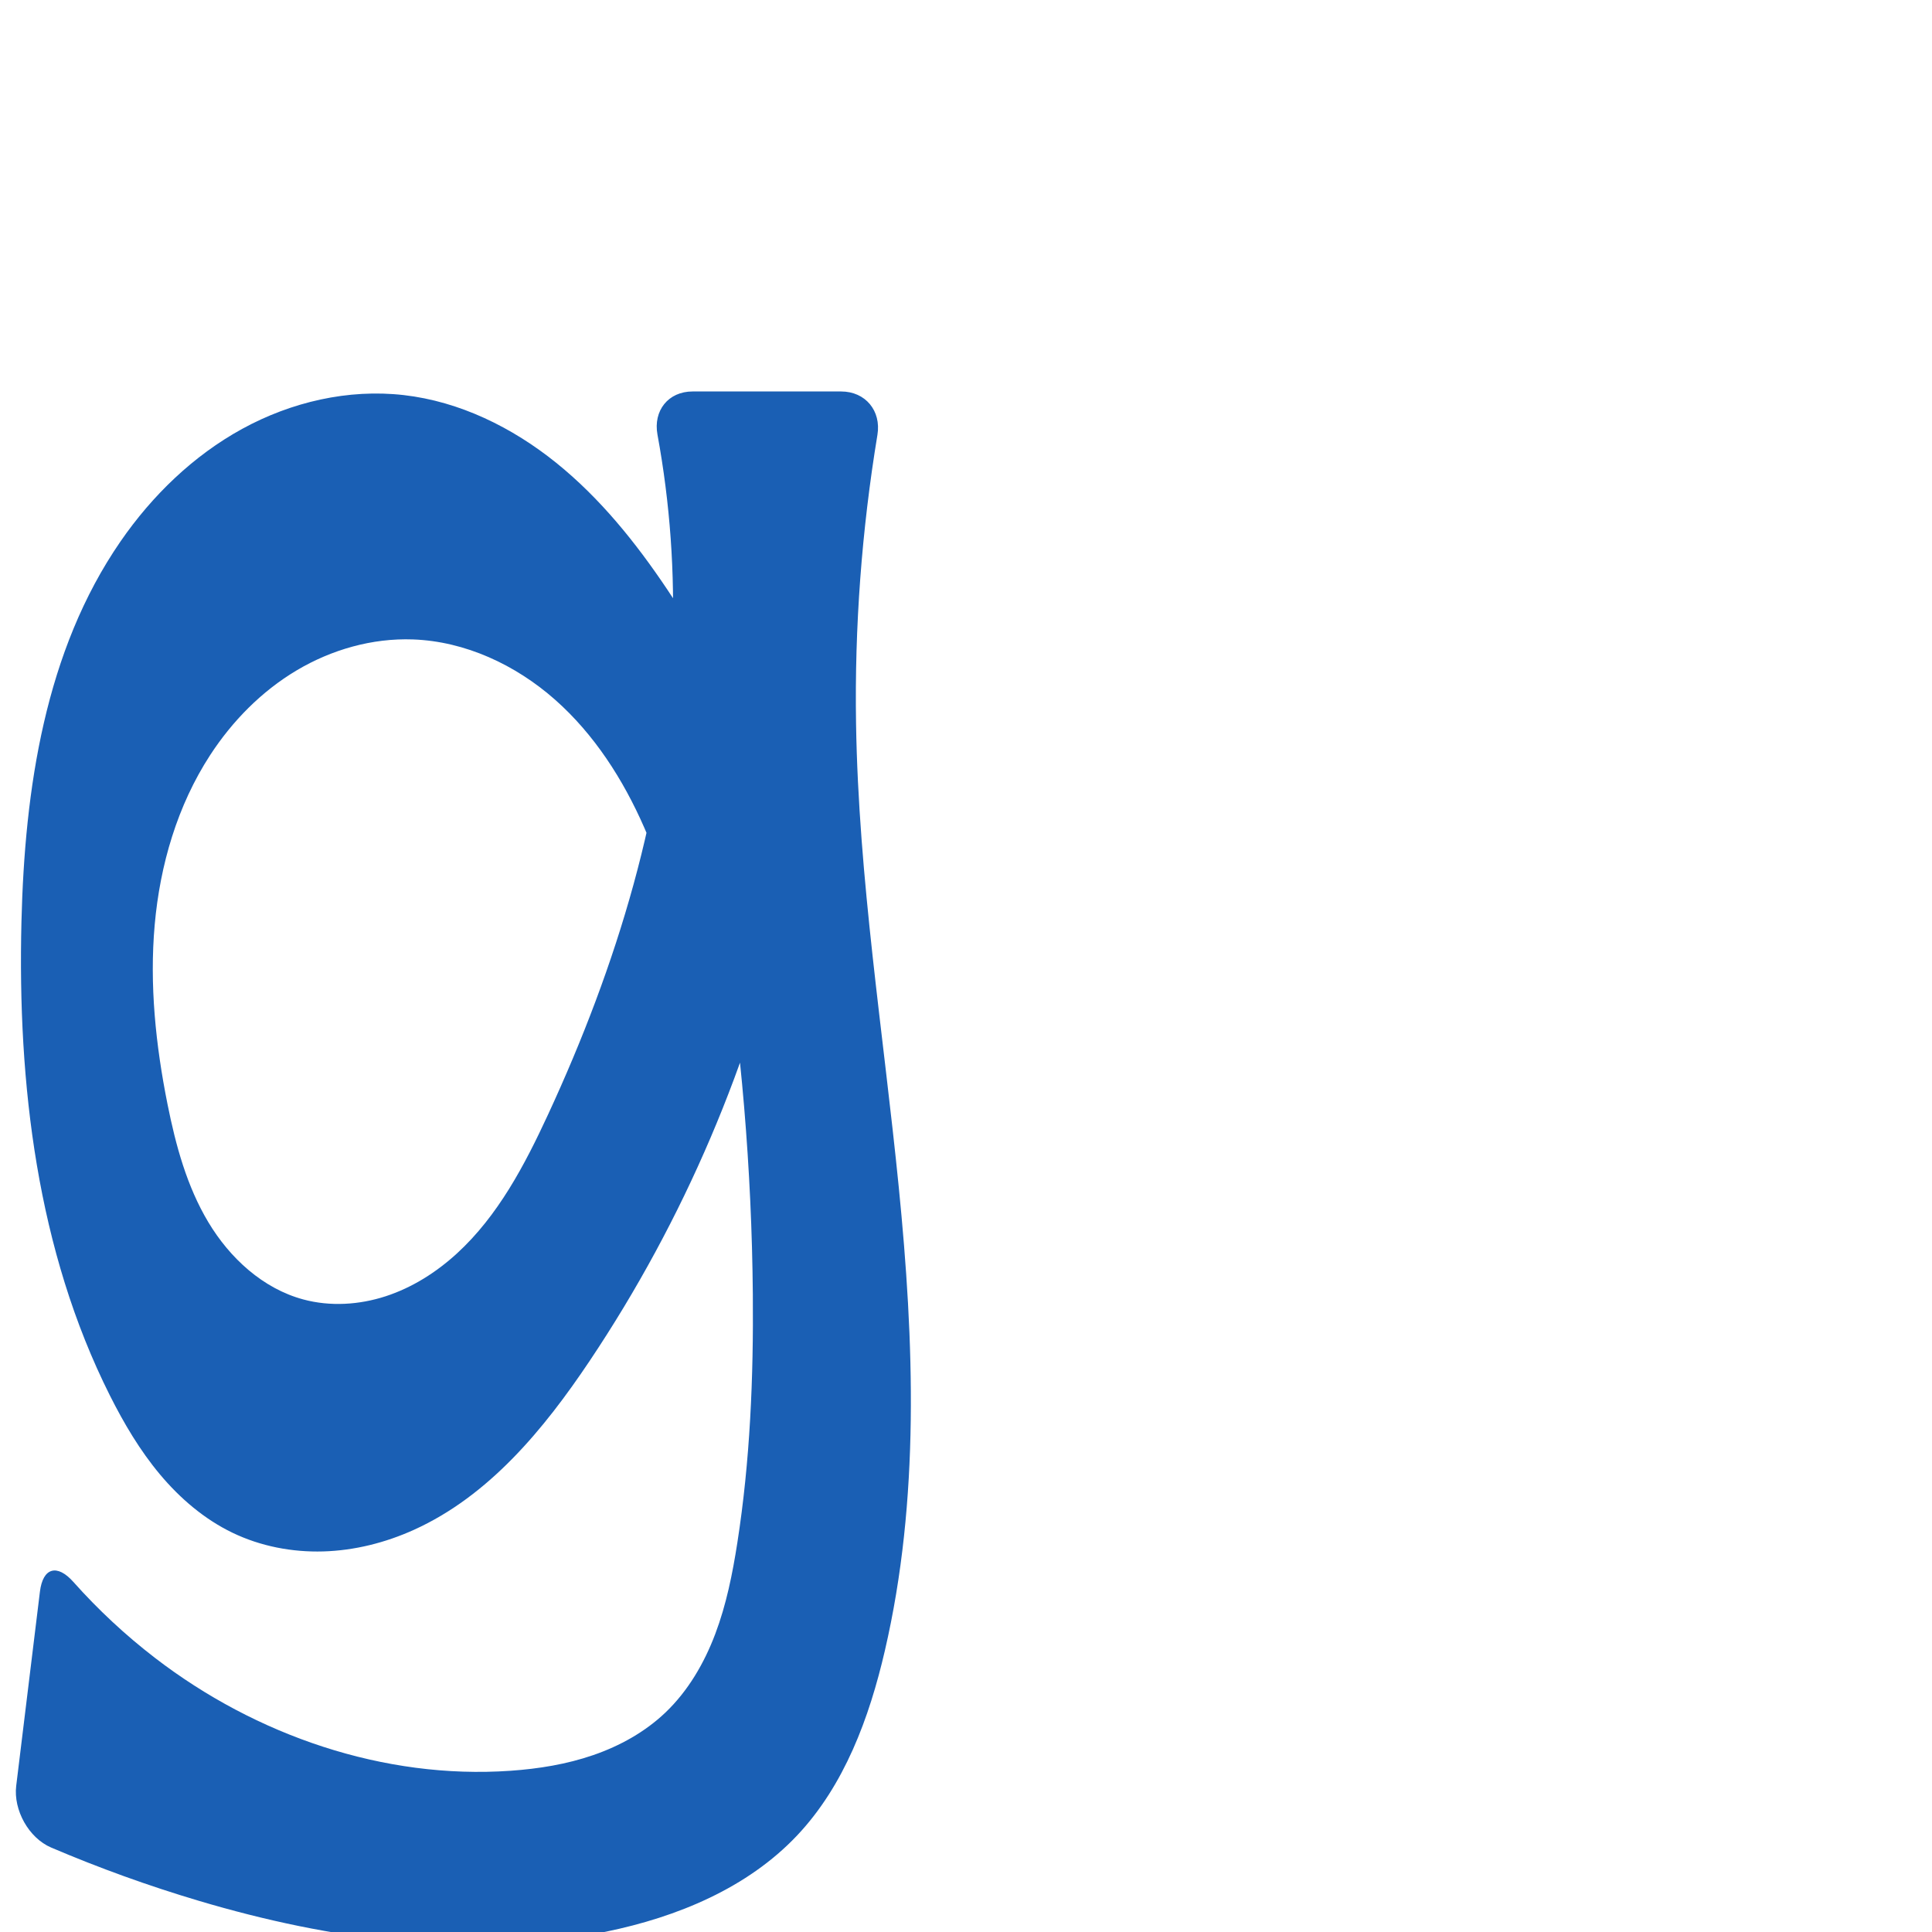
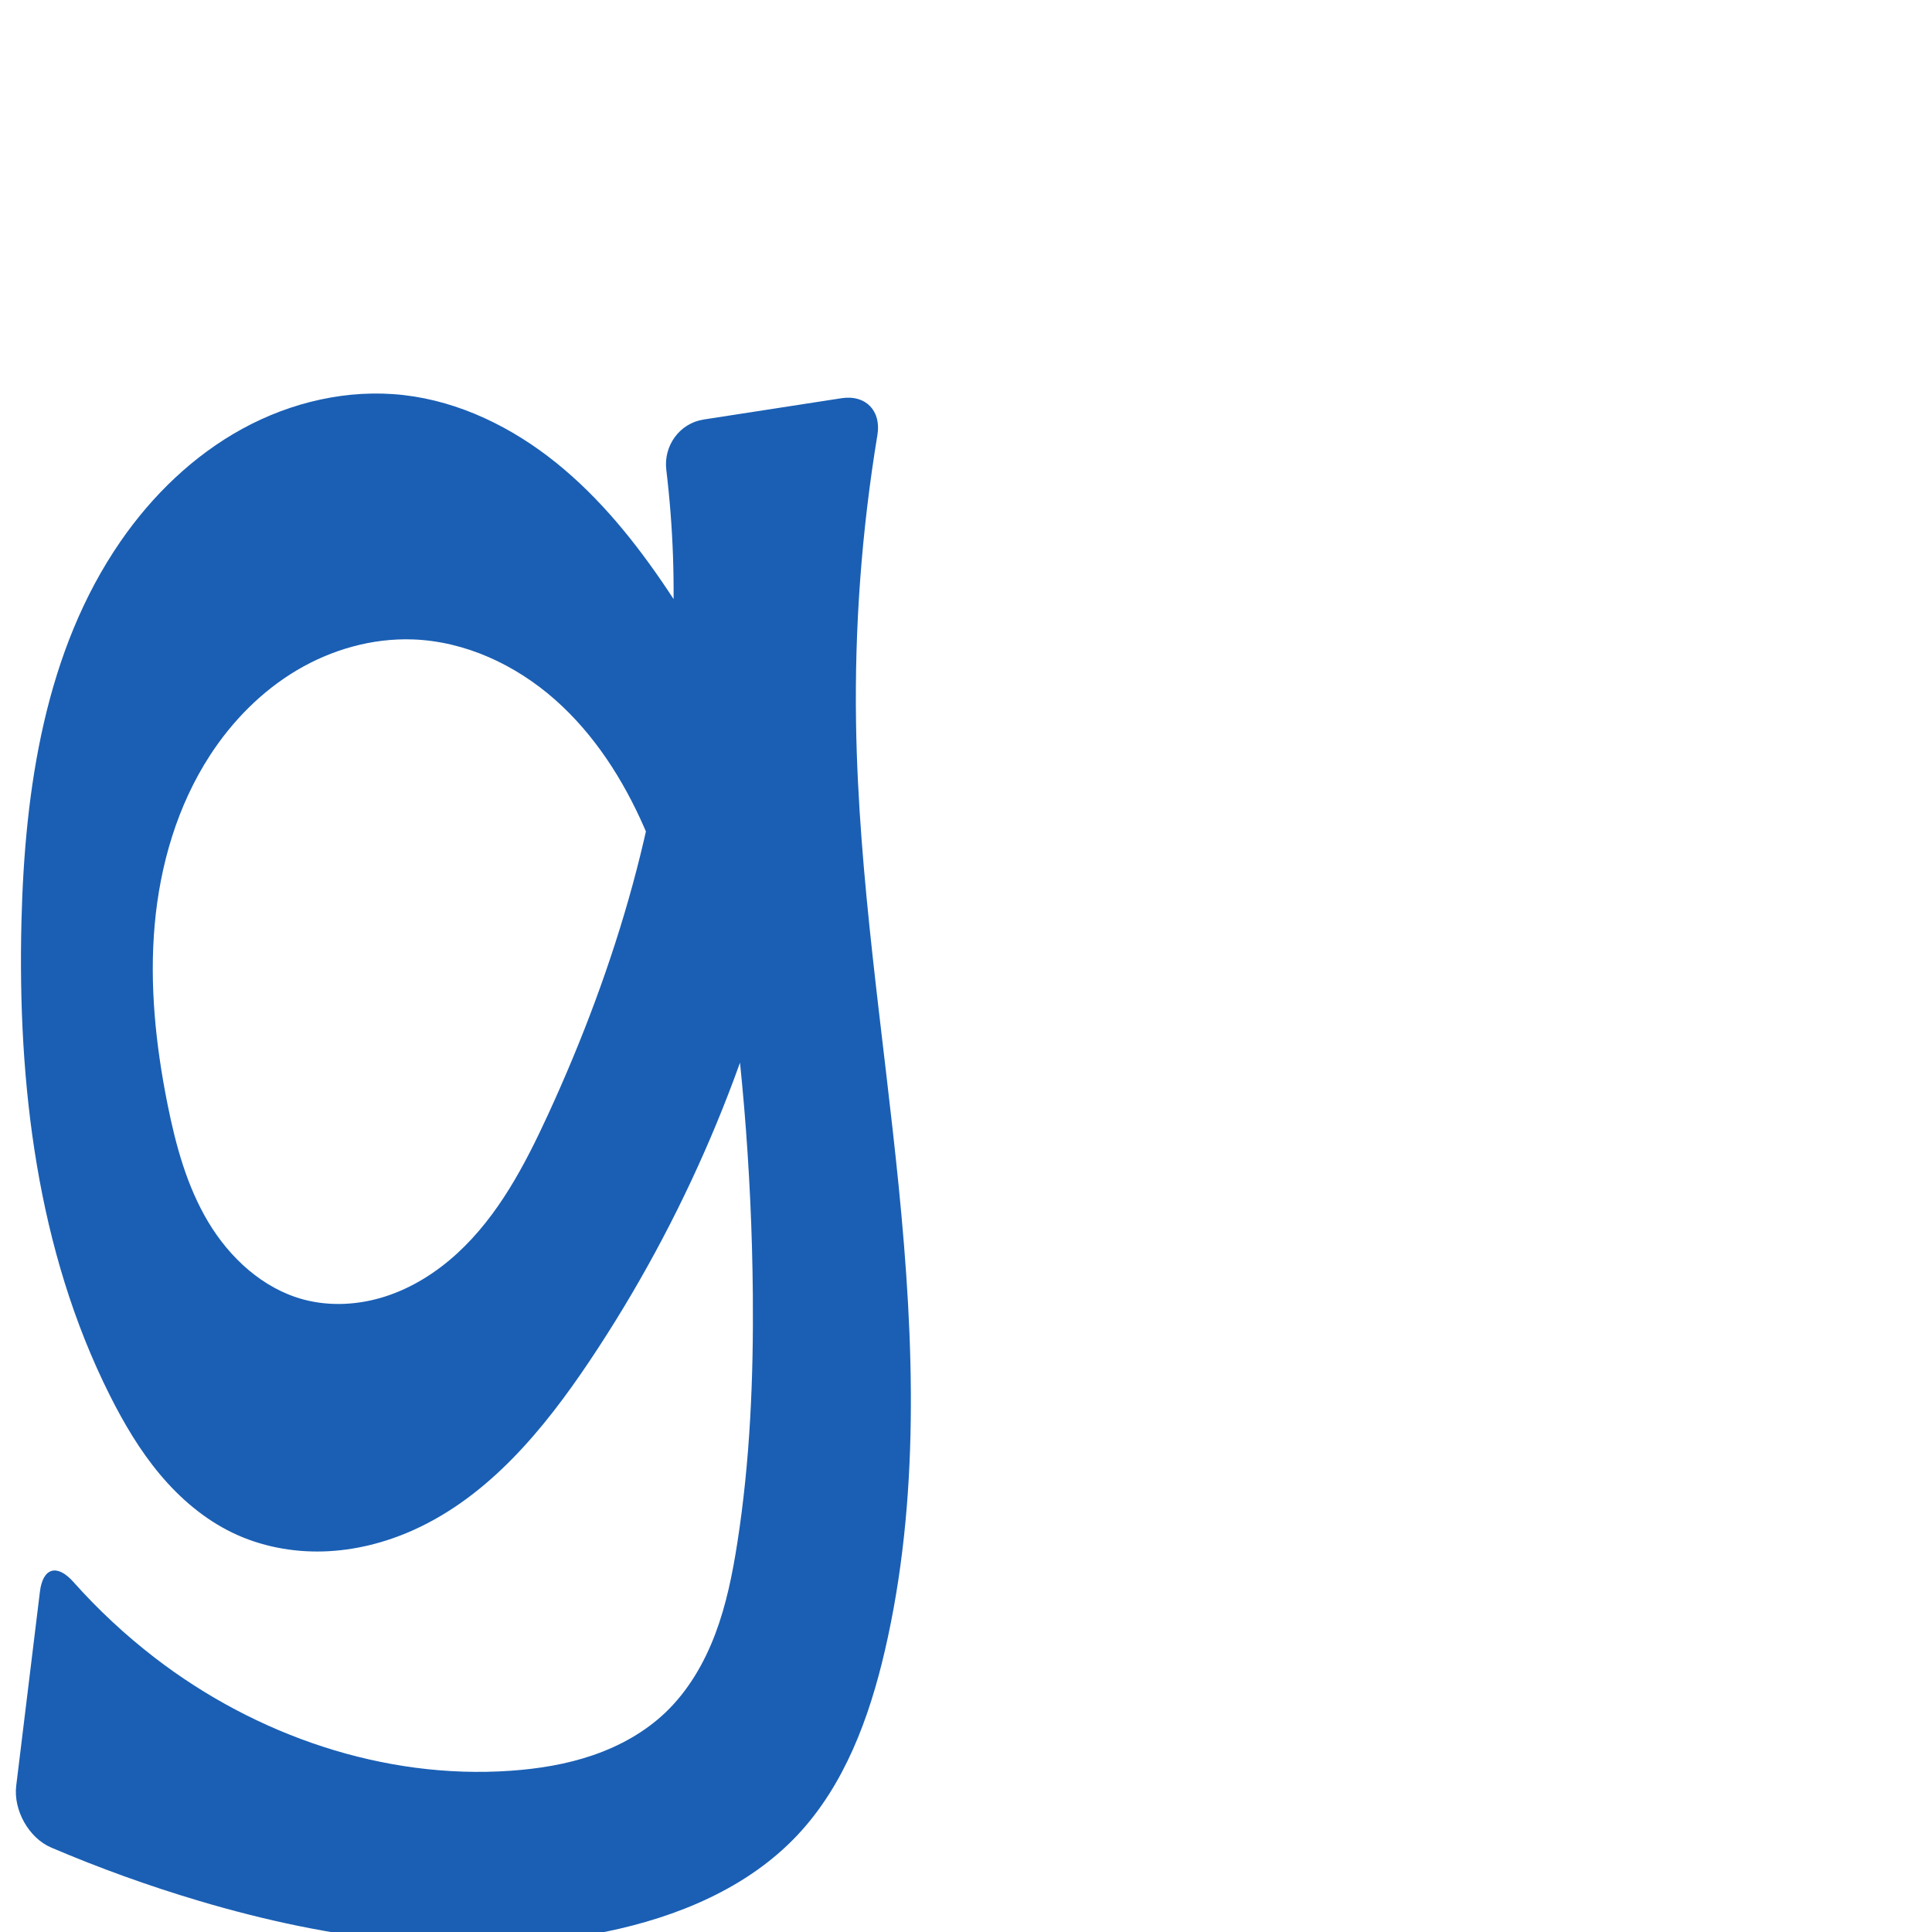
<svg xmlns="http://www.w3.org/2000/svg" xml:space="preserve" width="1000" height="1000" version="1.1" style="clip-rule:evenodd;fill-rule:evenodd;image-rendering:optimizeQuality;shape-rendering:geometricPrecision;text-rendering:geometricPrecision" viewBox="0 0 1000 1000" id="svg10">
  <defs id="defs4">
    <style type="text/css" id="style2">
   
    .fil0 {fill:#EF7F1A;fill-rule:nonzero}
   
  </style>
  </defs>
-   <path style="clip-rule:evenodd;fill:#1a5fb4;fill-rule:nonzero;stroke:none;stroke-width:1.049px;stroke-linecap:butt;stroke-linejoin:miter;stroke-opacity:1;image-rendering:optimizeQuality;shape-rendering:geometricPrecision;text-rendering:geometricPrecision" d="m 407.972,463.62 c -18.89,85.714 -53.941,167.838 -102.765,240.776 -23.719,35.434 -52.153,69.908 -91.011,87.462 -14.725,6.652 -30.697,10.684 -46.847,11.158 -16.151,0.475 -32.471,-2.659 -47.026,-9.674 C 105.758,786.322 93.193,775.563 82.81,763.168 72.427,750.773 64.142,736.75 56.885,722.301 19.184,647.235 9.049,561.054 11.103,477.079 12.786,408.322 23.319,336.875 62.368,280.259 78.772,256.475 100.087,235.816 125.431,221.944 c 25.344,-13.872 54.809,-20.728 83.514,-17.45 28.977,3.309 56.195,16.734 78.912,35.025 22.717,18.291 41.224,41.306 57.467,65.53 21.745,32.43 39.754,67.362 53.557,103.886 l -46.763,82.451 c -3.563,-21.686 -9.85,-42.922 -18.669,-63.052 -10.888,-24.855 -25.87,-48.277 -46.215,-66.231 -20.345,-17.955 -46.369,-30.156 -73.487,-31.134 -21.053,-0.76 -42.139,5.262 -60.24,16.041 -18.101,10.779 -33.259,26.193 -44.746,43.853 -16.96,26.076 -25.938,56.841 -28.691,87.825 -2.754,30.984 0.518,62.26 6.618,92.763 4.25,21.253 10.003,42.551 21.139,61.145 11.136,18.594 28.279,34.391 49.212,40.009 13.936,3.74 28.939,2.794 42.655,-1.687 13.716,-4.481 26.177,-12.393 36.817,-22.14 21.28,-19.494 35.041,-45.714 47.166,-71.903 35.582,-76.846 60.964,-159.45 64.321,-244.068 1.432,-36.083 -1.16,-72.324 -7.692,-107.84 -2.28,-12.397 5.567,-22.344 18.173,-22.344 l 76.878,0 c 12.606,0 20.852,10.029 18.797,22.466 -8.147,49.321 -11.859,99.374 -11.065,149.357 1.277,80.37 14.137,160.041 22.111,240.024 7.974,79.983 10.964,161.628 -7.201,239.928 -8.073,34.797 -20.91,69.68 -45.437,95.65 -25.732,27.247 -62.14,42.221 -98.848,49.772 -69.745,14.347 -142.596,4.346 -210.84,-15.973 C 76.912,976.118 51.389,966.909 26.471,956.284 14.876,951.339 6.861,936.853 8.389,924.34 L 20.663,823.847 c 1.528,-12.513 8.919,-14.476 17.3,-5.063 12.825,14.404 27,27.606 42.287,39.365 52.143,40.111 118.385,62.976 184.01,58.394 14.53,-1.014 29.04,-3.354 42.808,-8.105 13.768,-4.751 26.804,-11.979 37.348,-22.026 11.726,-11.172 20.079,-25.538 25.802,-40.69 5.722,-15.152 8.926,-31.134 11.42,-47.137 6.625,-42.503 8.404,-85.638 8.026,-128.652 -0.569,-64.699 -6.001,-129.355 -16.236,-193.241 z" id="path883" />
+   <path style="clip-rule:evenodd;fill:#1a5fb4;fill-rule:nonzero;stroke:none;stroke-width:1.049px;stroke-linecap:butt;stroke-linejoin:miter;stroke-opacity:1;image-rendering:optimizeQuality;shape-rendering:geometricPrecision;text-rendering:geometricPrecision" d="m 407.972,463.62 c -18.89,85.714 -53.941,167.838 -102.765,240.776 -23.719,35.434 -52.153,69.908 -91.011,87.462 -14.725,6.652 -30.697,10.684 -46.847,11.158 -16.151,0.475 -32.471,-2.659 -47.026,-9.674 C 105.758,786.322 93.193,775.563 82.81,763.168 72.427,750.773 64.142,736.75 56.885,722.301 19.184,647.235 9.049,561.054 11.103,477.079 12.786,408.322 23.319,336.875 62.368,280.259 78.772,256.475 100.087,235.816 125.431,221.944 c 25.344,-13.872 54.809,-20.728 83.514,-17.45 28.977,3.309 56.195,16.734 78.912,35.025 22.717,18.291 41.224,41.306 57.467,65.53 21.745,32.43 39.754,67.362 53.557,103.886 l -46.763,82.451 c -3.563,-21.686 -9.85,-42.922 -18.669,-63.052 -10.888,-24.855 -25.869,-48.277 -46.215,-66.232 -20.345,-17.955 -46.369,-30.156 -73.487,-31.134 -21.053,-0.759 -42.139,5.263 -60.24,16.042 -18.101,10.779 -33.259,26.193 -44.747,43.852 -16.962,26.075 -25.942,56.84 -28.697,87.825 -2.755,30.985 0.518,62.262 6.624,92.763 4.254,21.25 10.014,42.544 21.151,61.135 11.137,18.591 28.274,34.387 49.201,40.019 13.938,3.751 28.946,2.819 42.671,-1.651 13.725,-4.47 26.197,-12.375 36.845,-22.121 21.295,-19.492 35.055,-45.731 47.123,-71.957 35.383,-76.897 60.062,-159.528 64.321,-244.068 1.505,-29.879 0.456,-59.886 -3.123,-89.589 -1.508,-12.515 6.878,-24.155 19.336,-26.08 l 71.413,-11.031 c 12.458,-1.924 20.584,6.545 18.53,18.982 -8.147,49.321 -11.859,99.374 -11.065,149.357 1.277,80.37 14.137,160.041 22.111,240.024 7.974,79.983 10.964,161.628 -7.201,239.928 -8.073,34.797 -20.91,69.68 -45.437,95.65 -25.732,27.247 -62.14,42.221 -98.848,49.772 -69.745,14.347 -142.596,4.346 -210.84,-15.973 C 76.912,976.118 51.389,966.909 26.471,956.284 14.876,951.339 6.861,936.853 8.389,924.34 L 20.663,823.847 c 1.528,-12.513 8.919,-14.476 17.3,-5.063 12.825,14.404 27,27.606 42.287,39.365 52.143,40.111 118.385,62.976 184.01,58.394 14.53,-1.014 29.04,-3.354 42.808,-8.105 13.768,-4.751 26.804,-11.979 37.348,-22.026 11.726,-11.172 20.079,-25.538 25.802,-40.69 5.722,-15.152 8.926,-31.134 11.42,-47.137 6.625,-42.503 8.404,-85.638 8.026,-128.652 -0.569,-64.699 -6.001,-129.355 -16.236,-193.241 z" id="path883" />
</svg>
